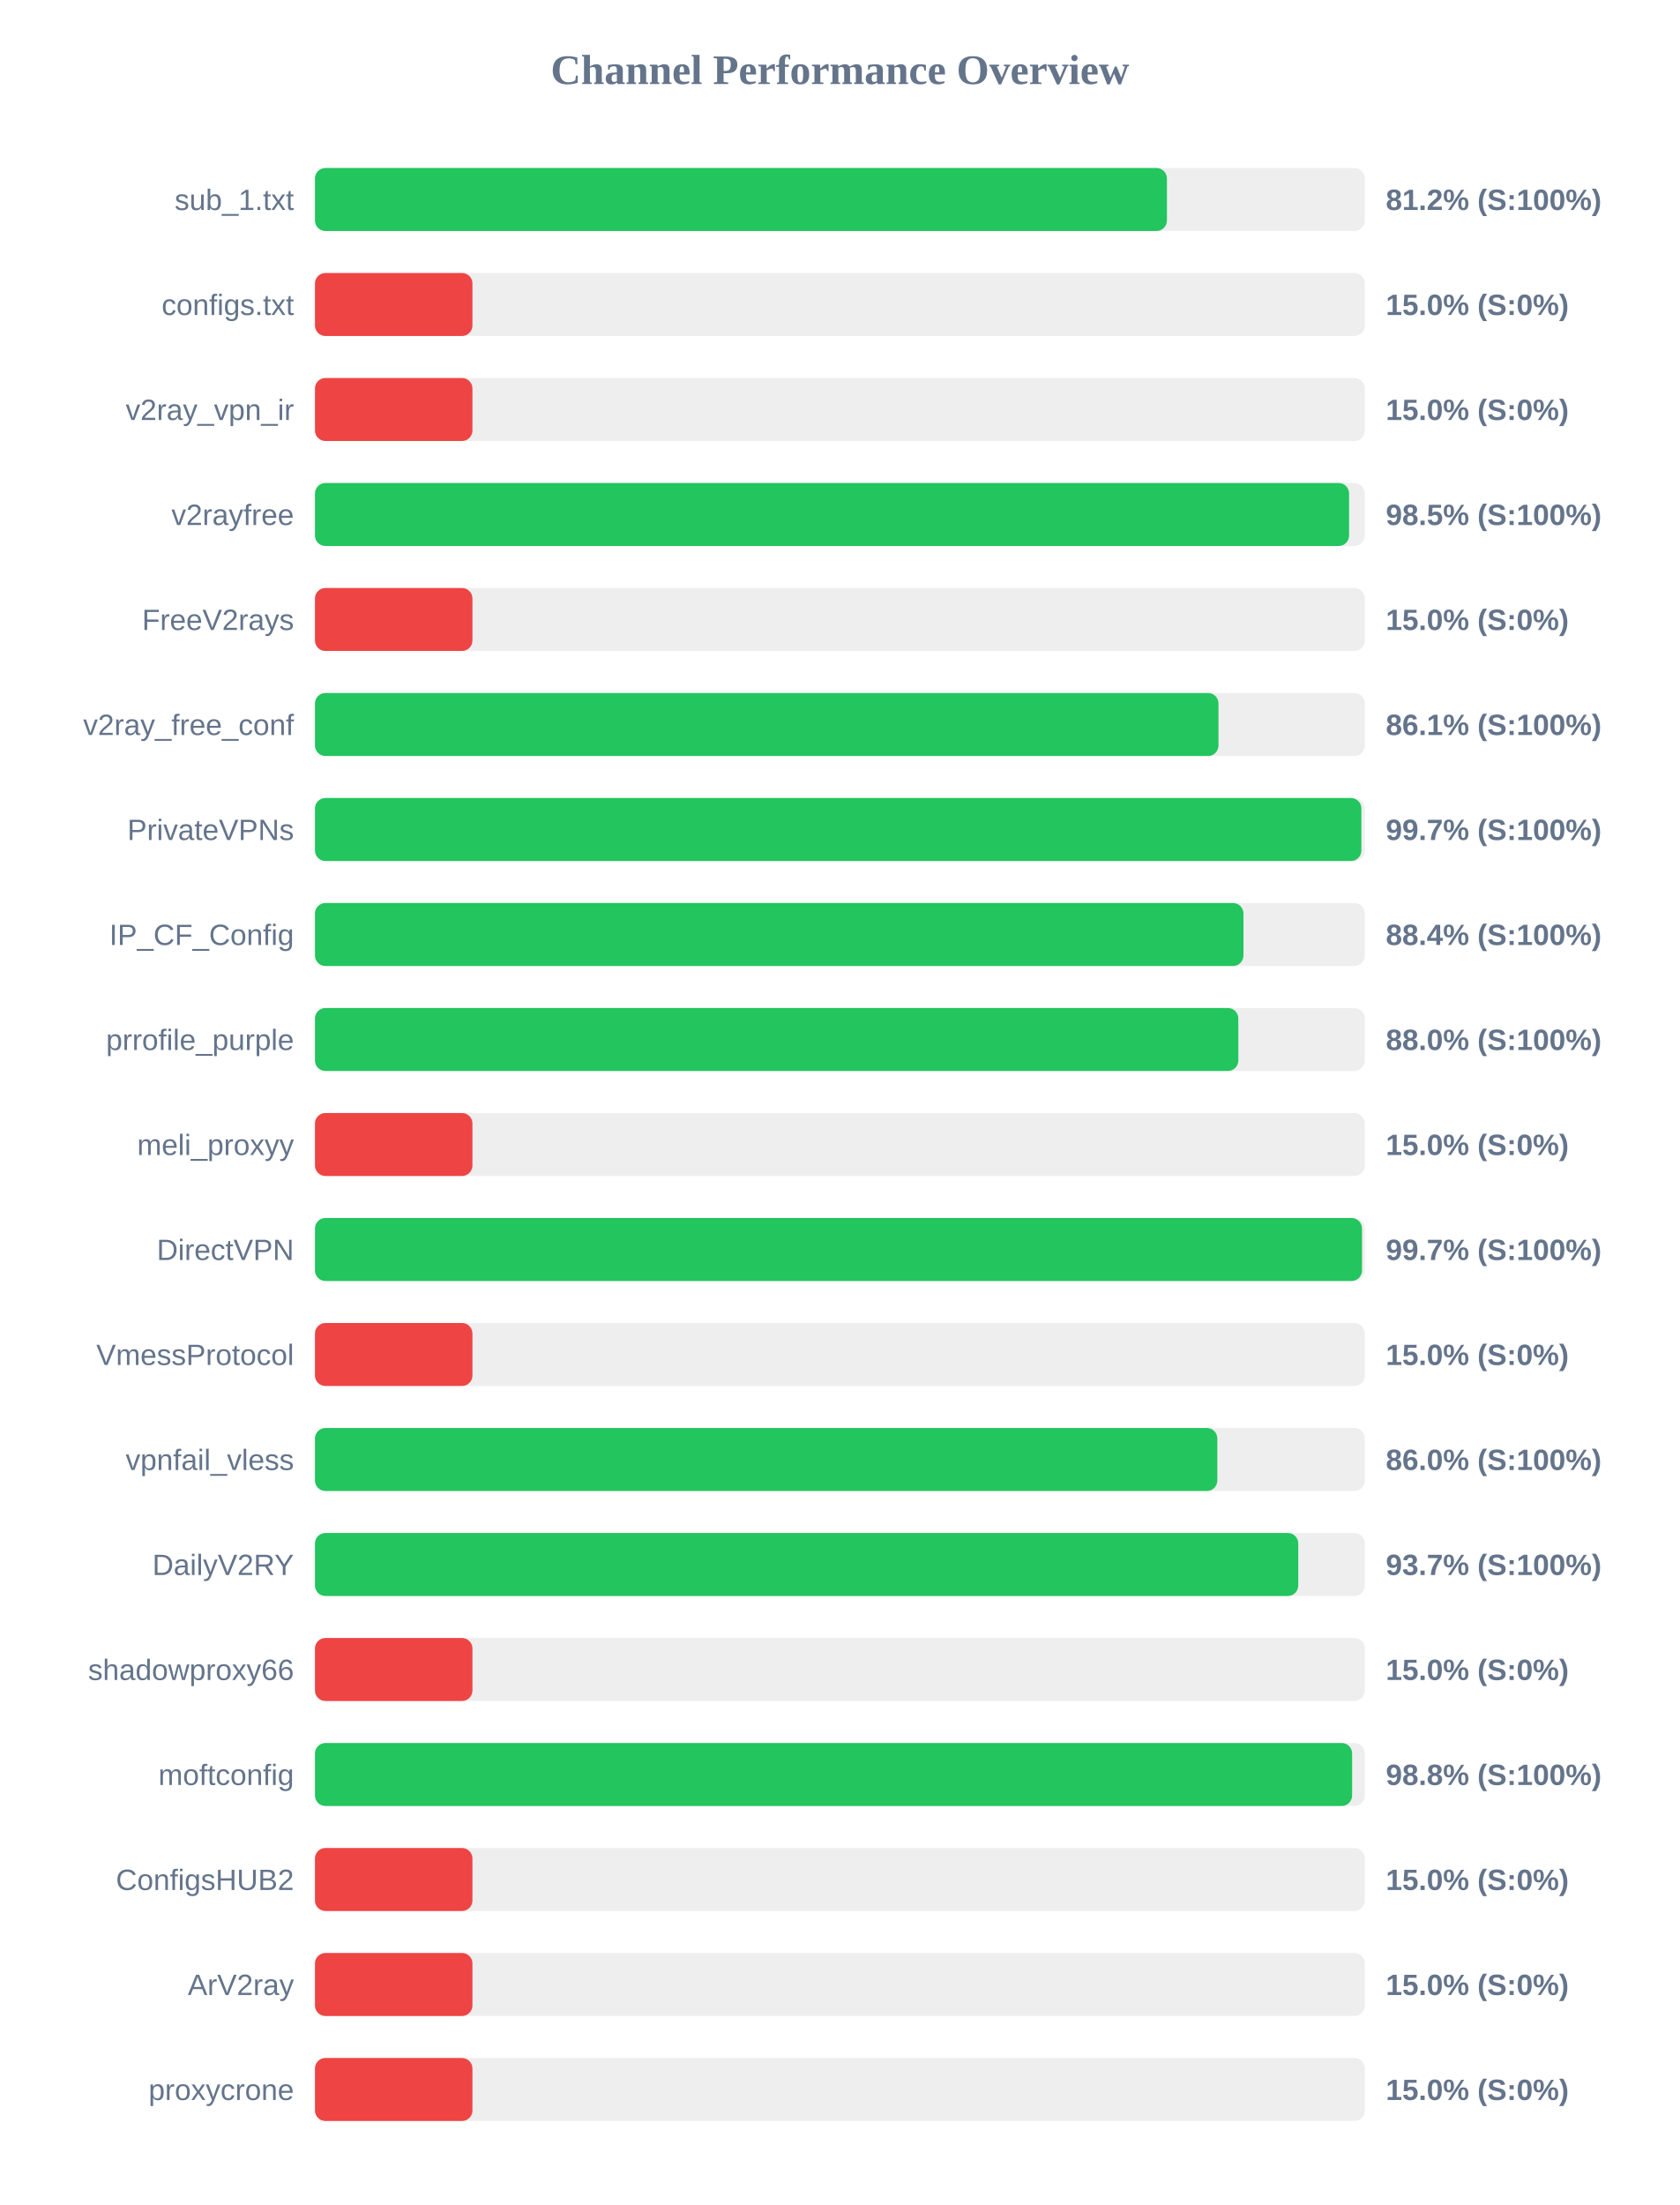
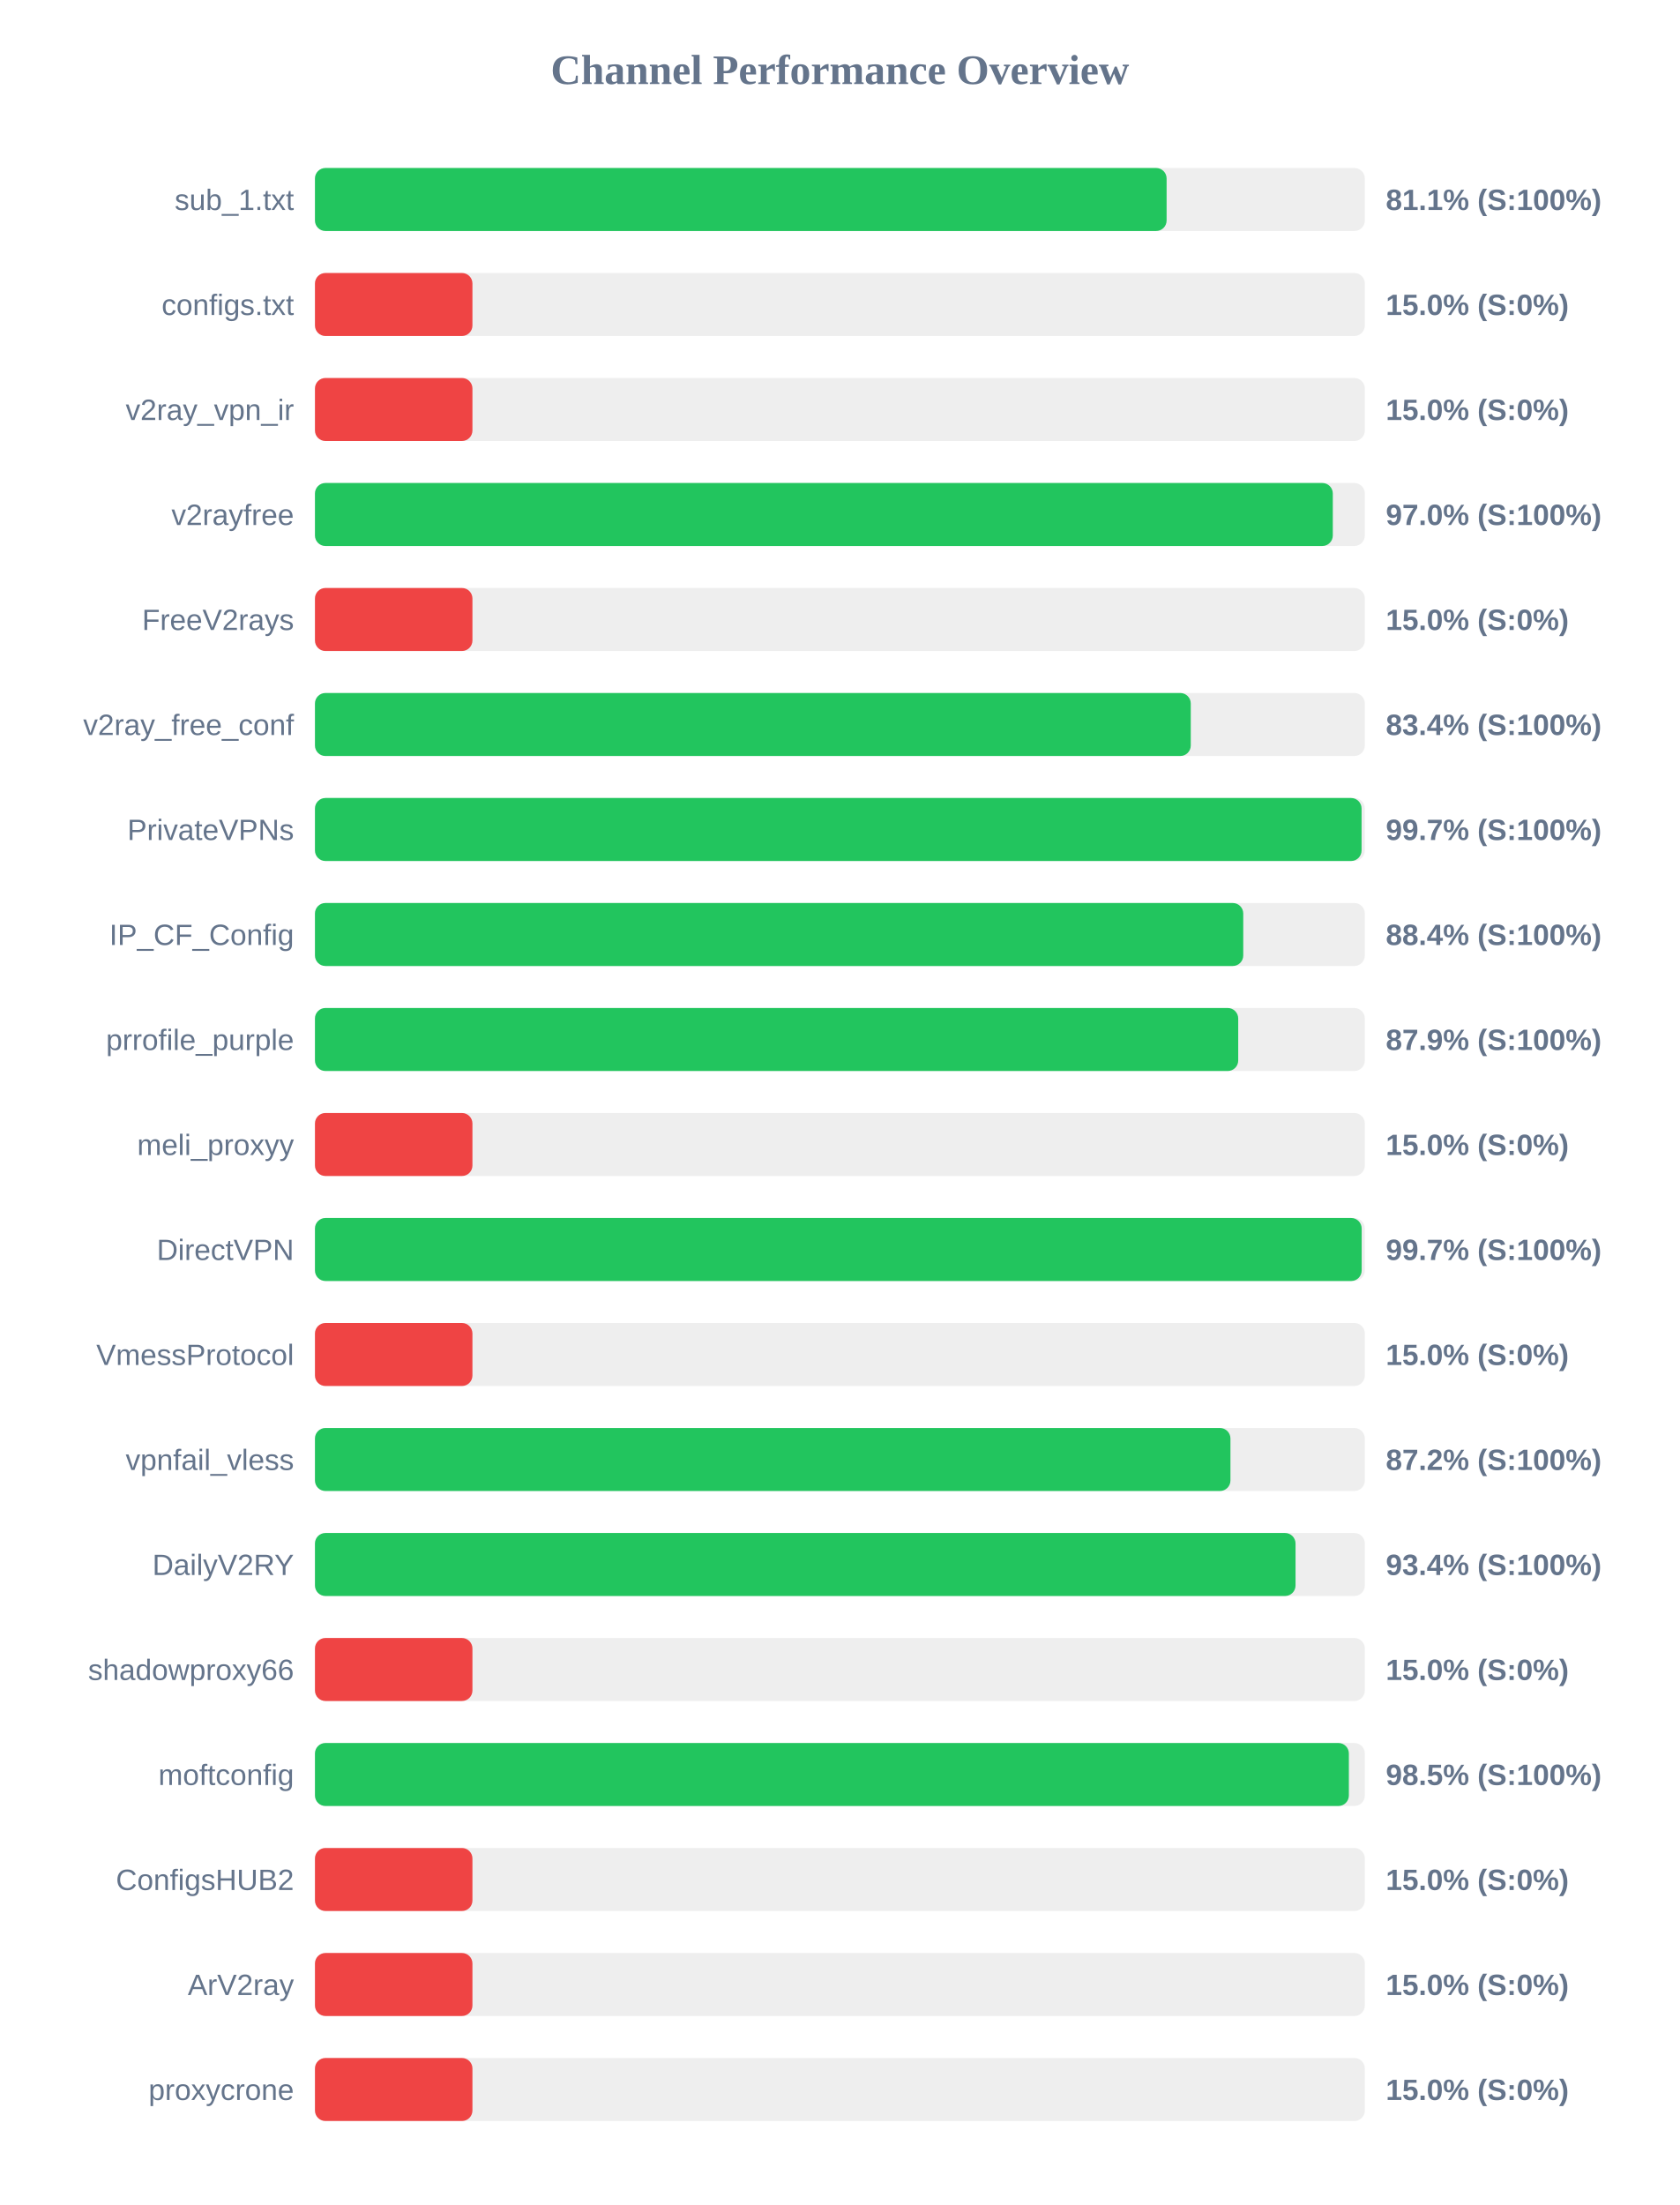
<svg xmlns="http://www.w3.org/2000/svg" width="800" height="1050" version="1.1">
  <style>
        .row { font: 14px Arial; fill: #64748b; }
        .score { font: bold 14px Arial; fill: #64748b; }
    </style>
  <text x="400" y="40" text-anchor="middle" font-size="20px" font-weight="bold" fill="#64748b">Channel Performance Overview</text>
  <rect x="150" y="80" width="500" height="30" fill="#eee" rx="5" />
-   <rect x="150" y="80" width="405.75" height="30" fill="#22c55e" rx="5" />
+   <rect x="150" y="80" width="405.6" height="30" fill="#22c55e" rx="5" />
  <text x="140" y="100" text-anchor="end" class="row">sub_1.txt</text>
-   <text x="660" y="100" text-anchor="start" class="score">81.2% (S:100%)</text>
+   <text x="660" y="100" text-anchor="start" class="score">81.1% (S:100%)</text>
  <rect x="150" y="130" width="500" height="30" fill="#eee" rx="5" />
  <rect x="150" y="130" width="75.0" height="30" fill="#ef4444" rx="5" />
  <text x="140" y="150" text-anchor="end" class="row">configs.txt</text>
  <text x="660" y="150" text-anchor="start" class="score">15.0% (S:0%)</text>
  <rect x="150" y="180" width="500" height="30" fill="#eee" rx="5" />
  <rect x="150" y="180" width="75.0" height="30" fill="#ef4444" rx="5" />
  <text x="140" y="200" text-anchor="end" class="row">v2ray_vpn_ir</text>
  <text x="660" y="200" text-anchor="start" class="score">15.0% (S:0%)</text>
  <rect x="150" y="230" width="500" height="30" fill="#eee" rx="5" />
-   <rect x="150" y="230" width="492.5" height="30" fill="#22c55e" rx="5" />
+   <rect x="150" y="230" width="484.75" height="30" fill="#22c55e" rx="5" />
  <text x="140" y="250" text-anchor="end" class="row">v2rayfree</text>
-   <text x="660" y="250" text-anchor="start" class="score">98.5% (S:100%)</text>
+   <text x="660" y="250" text-anchor="start" class="score">97.0% (S:100%)</text>
  <rect x="150" y="280" width="500" height="30" fill="#eee" rx="5" />
  <rect x="150" y="280" width="75.0" height="30" fill="#ef4444" rx="5" />
  <text x="140" y="300" text-anchor="end" class="row">FreeV2rays</text>
  <text x="660" y="300" text-anchor="start" class="score">15.0% (S:0%)</text>
  <rect x="150" y="330" width="500" height="30" fill="#eee" rx="5" />
-   <rect x="150" y="330" width="430.3" height="30" fill="#22c55e" rx="5" />
+   <rect x="150" y="330" width="417.1" height="30" fill="#22c55e" rx="5" />
  <text x="140" y="350" text-anchor="end" class="row">v2ray_free_conf</text>
-   <text x="660" y="350" text-anchor="start" class="score">86.1% (S:100%)</text>
+   <text x="660" y="350" text-anchor="start" class="score">83.4% (S:100%)</text>
  <rect x="150" y="380" width="500" height="30" fill="#eee" rx="5" />
-   <rect x="150" y="380" width="498.35" height="30" fill="#22c55e" rx="5" />
+   <rect x="150" y="380" width="498.45" height="30" fill="#22c55e" rx="5" />
  <text x="140" y="400" text-anchor="end" class="row">PrivateVPNs</text>
  <text x="660" y="400" text-anchor="start" class="score">99.7% (S:100%)</text>
  <rect x="150" y="430" width="500" height="30" fill="#eee" rx="5" />
-   <rect x="150" y="430" width="442.2" height="30" fill="#22c55e" rx="5" />
+   <rect x="150" y="430" width="442.1" height="30" fill="#22c55e" rx="5" />
  <text x="140" y="450" text-anchor="end" class="row">IP_CF_Config</text>
  <text x="660" y="450" text-anchor="start" class="score">88.4% (S:100%)</text>
  <rect x="150" y="480" width="500" height="30" fill="#eee" rx="5" />
-   <rect x="150" y="480" width="439.75" height="30" fill="#22c55e" rx="5" />
+   <rect x="150" y="480" width="439.7" height="30" fill="#22c55e" rx="5" />
  <text x="140" y="500" text-anchor="end" class="row">prrofile_purple</text>
-   <text x="660" y="500" text-anchor="start" class="score">88.0% (S:100%)</text>
+   <text x="660" y="500" text-anchor="start" class="score">87.9% (S:100%)</text>
  <rect x="150" y="530" width="500" height="30" fill="#eee" rx="5" />
  <rect x="150" y="530" width="75.0" height="30" fill="#ef4444" rx="5" />
  <text x="140" y="550" text-anchor="end" class="row">meli_proxyy</text>
  <text x="660" y="550" text-anchor="start" class="score">15.0% (S:0%)</text>
  <rect x="150" y="580" width="500" height="30" fill="#eee" rx="5" />
-   <rect x="150" y="580" width="498.65" height="30" fill="#22c55e" rx="5" />
+   <rect x="150" y="580" width="498.5" height="30" fill="#22c55e" rx="5" />
  <text x="140" y="600" text-anchor="end" class="row">DirectVPN</text>
  <text x="660" y="600" text-anchor="start" class="score">99.7% (S:100%)</text>
  <rect x="150" y="630" width="500" height="30" fill="#eee" rx="5" />
  <rect x="150" y="630" width="75.0" height="30" fill="#ef4444" rx="5" />
  <text x="140" y="650" text-anchor="end" class="row">VmessProtocol</text>
  <text x="660" y="650" text-anchor="start" class="score">15.0% (S:0%)</text>
  <rect x="150" y="680" width="500" height="30" fill="#eee" rx="5" />
-   <rect x="150" y="680" width="429.75" height="30" fill="#22c55e" rx="5" />
+   <rect x="150" y="680" width="436.0" height="30" fill="#22c55e" rx="5" />
  <text x="140" y="700" text-anchor="end" class="row">vpnfail_vless</text>
-   <text x="660" y="700" text-anchor="start" class="score">86.0% (S:100%)</text>
+   <text x="660" y="700" text-anchor="start" class="score">87.2% (S:100%)</text>
  <rect x="150" y="730" width="500" height="30" fill="#eee" rx="5" />
-   <rect x="150" y="730" width="468.3" height="30" fill="#22c55e" rx="5" />
+   <rect x="150" y="730" width="467.0" height="30" fill="#22c55e" rx="5" />
  <text x="140" y="750" text-anchor="end" class="row">DailyV2RY</text>
-   <text x="660" y="750" text-anchor="start" class="score">93.7% (S:100%)</text>
+   <text x="660" y="750" text-anchor="start" class="score">93.4% (S:100%)</text>
  <rect x="150" y="780" width="500" height="30" fill="#eee" rx="5" />
  <rect x="150" y="780" width="75.0" height="30" fill="#ef4444" rx="5" />
  <text x="140" y="800" text-anchor="end" class="row">shadowproxy66</text>
  <text x="660" y="800" text-anchor="start" class="score">15.0% (S:0%)</text>
  <rect x="150" y="830" width="500" height="30" fill="#eee" rx="5" />
-   <rect x="150" y="830" width="493.95" height="30" fill="#22c55e" rx="5" />
+   <rect x="150" y="830" width="492.4" height="30" fill="#22c55e" rx="5" />
  <text x="140" y="850" text-anchor="end" class="row">moftconfig</text>
-   <text x="660" y="850" text-anchor="start" class="score">98.8% (S:100%)</text>
+   <text x="660" y="850" text-anchor="start" class="score">98.5% (S:100%)</text>
  <rect x="150" y="880" width="500" height="30" fill="#eee" rx="5" />
  <rect x="150" y="880" width="75.0" height="30" fill="#ef4444" rx="5" />
  <text x="140" y="900" text-anchor="end" class="row">ConfigsHUB2</text>
  <text x="660" y="900" text-anchor="start" class="score">15.0% (S:0%)</text>
  <rect x="150" y="930" width="500" height="30" fill="#eee" rx="5" />
  <rect x="150" y="930" width="75.0" height="30" fill="#ef4444" rx="5" />
  <text x="140" y="950" text-anchor="end" class="row">ArV2ray</text>
  <text x="660" y="950" text-anchor="start" class="score">15.0% (S:0%)</text>
  <rect x="150" y="980" width="500" height="30" fill="#eee" rx="5" />
  <rect x="150" y="980" width="75.0" height="30" fill="#ef4444" rx="5" />
  <text x="140" y="1000" text-anchor="end" class="row">proxycrone</text>
  <text x="660" y="1000" text-anchor="start" class="score">15.0% (S:0%)</text>
</svg>
